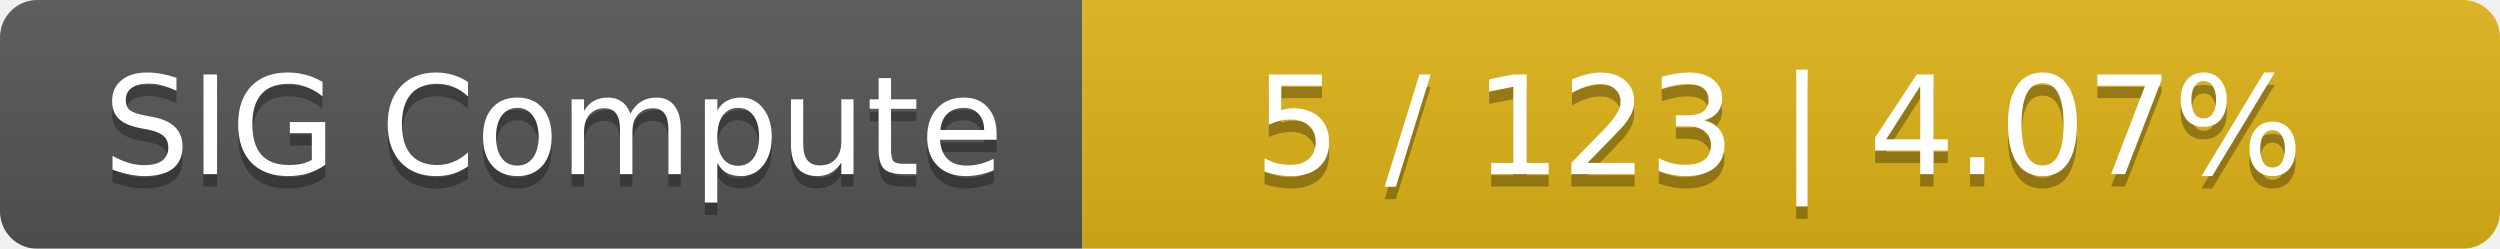
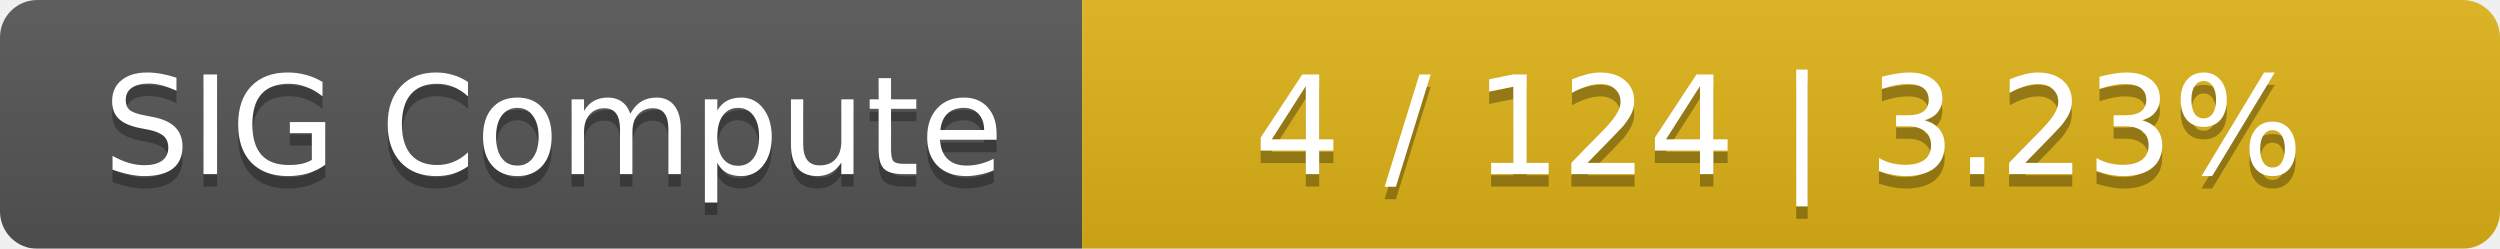
<svg xmlns="http://www.w3.org/2000/svg" width="201" height="20">
  <linearGradient id="smooth" x2="0" y2="100%">
    <stop offset="0" stop-color="#bbb" stop-opacity=".1" />
    <stop offset="1" stop-opacity=".1" />
  </linearGradient>
  <mask id="round">
    <rect width="201" height="20" rx="3" fill="#fff" />
  </mask>
  <g mask="url(#round)">
    <rect width="87" height="20" fill="#555" />
    <rect x="87" width="114" height="20" fill="#dfb317" />
    <rect width="201" height="20" fill="url(#smooth)" />
  </g>
  <g fill="#fff" text-anchor="middle" font-family="DejaVu Sans,Verdana,Geneva,sans-serif" font-size="11">
    <text x="44.5" y="15" fill="#010101" fill-opacity=".3">SIG Compute</text>
    <text x="44.5" y="14">SIG Compute</text>
-     <text x="143" y="15" fill="#010101" fill-opacity=".3">5 / 123    |    4.07%</text>
-     <text x="143" y="14">5 / 123    |    4.07%</text>
+     <text x="143" y="15" fill="#010101" fill-opacity=".3">4 / 124    |    3.23%</text>
+     <text x="143" y="14">4 / 124    |    3.23%</text>
  </g>
</svg>
